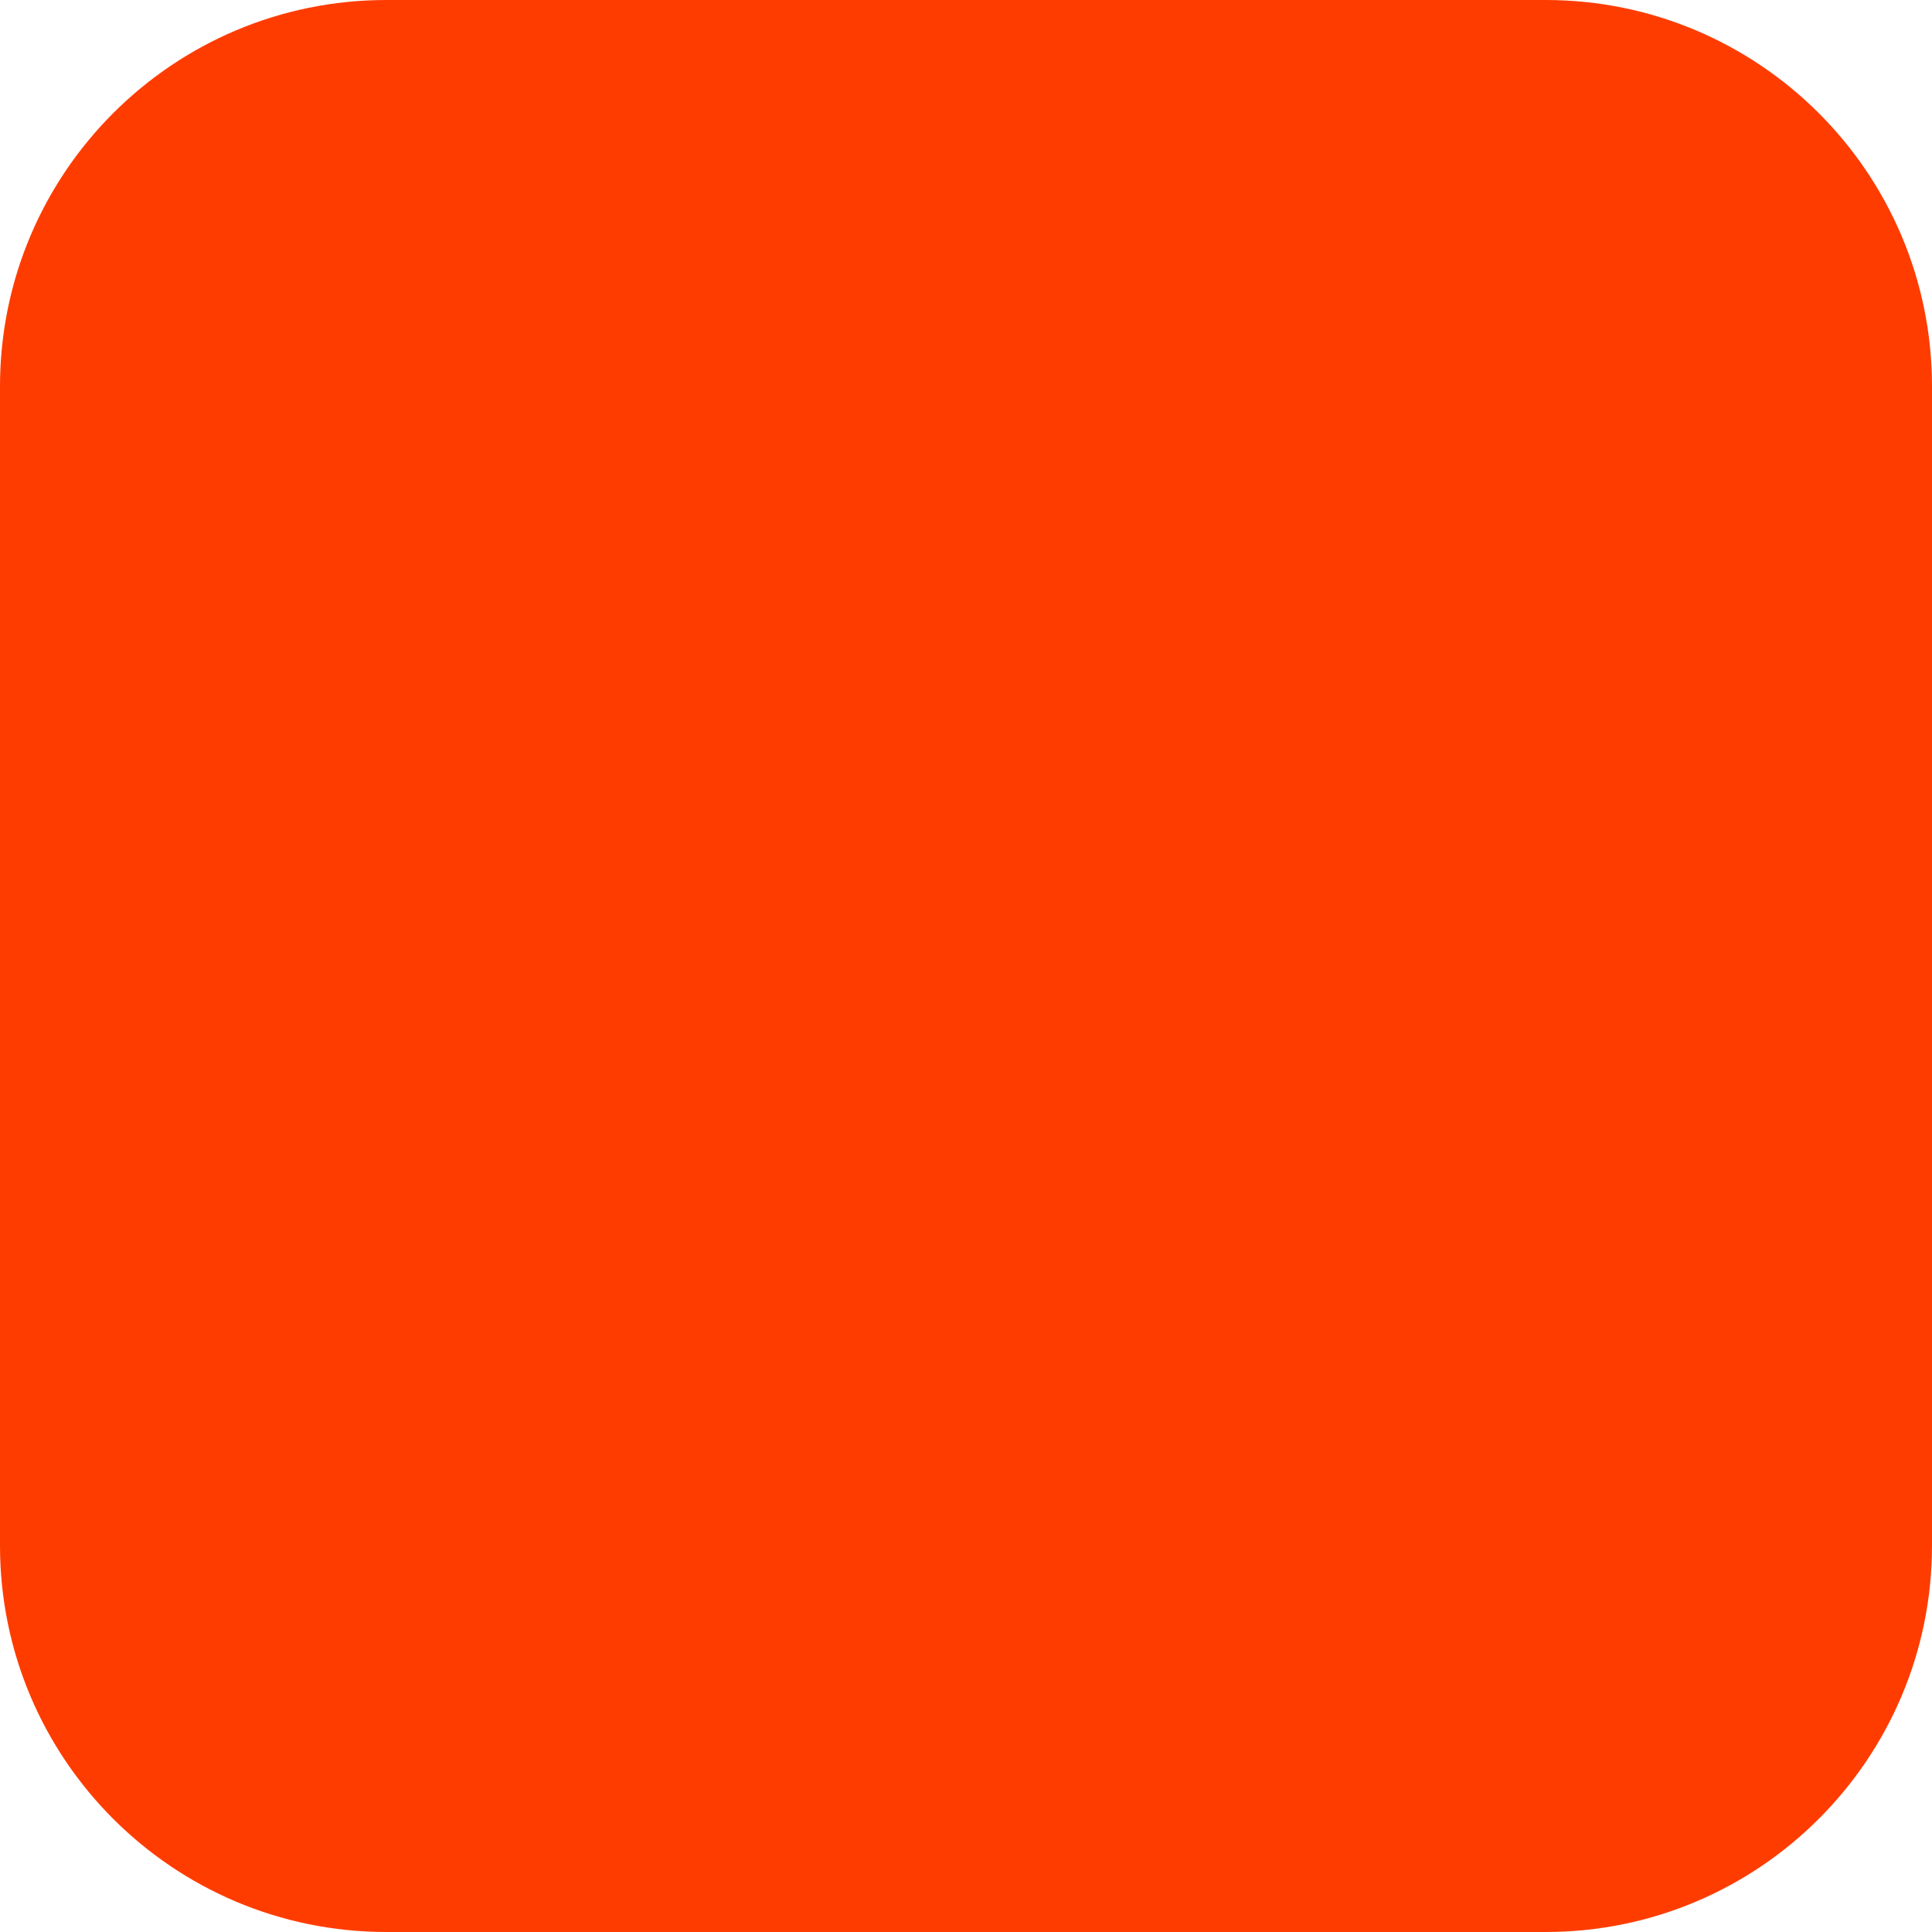
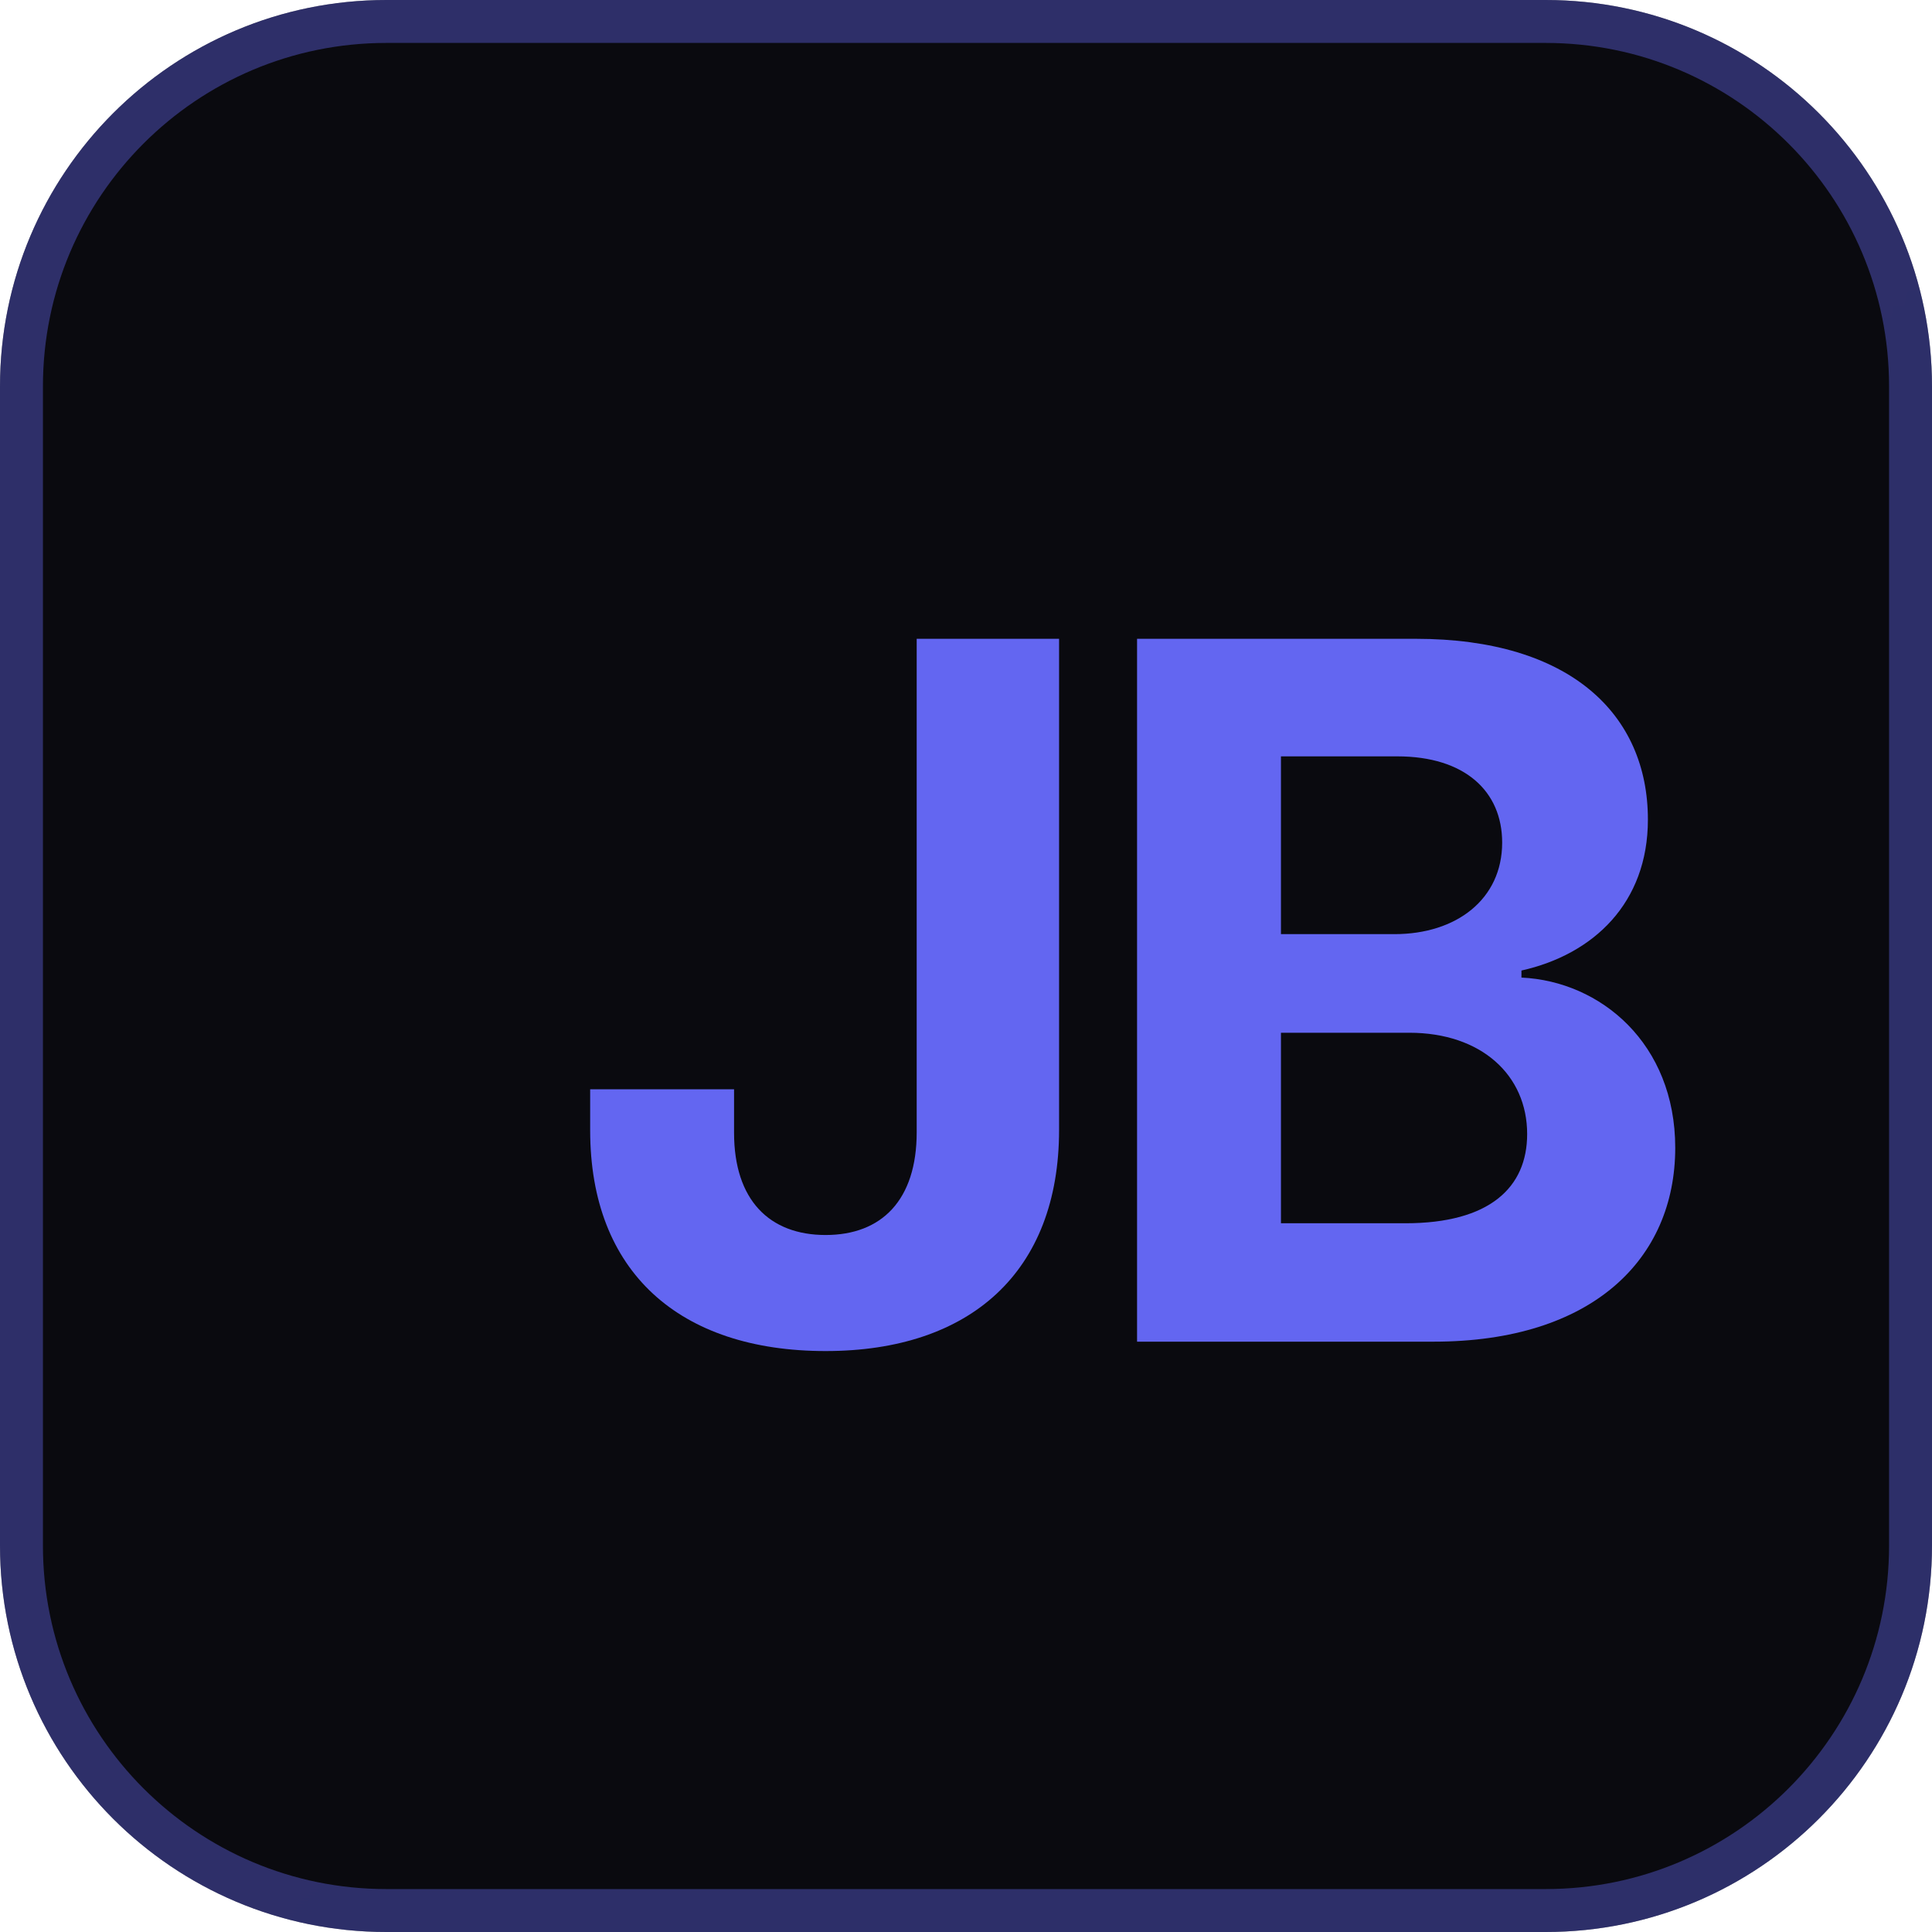
<svg xmlns="http://www.w3.org/2000/svg" width="180" height="180" viewBox="0 0 180 180" fill="none">
-   <rect width="180" height="180" rx="36" fill="#FF3C00" />
+   <rect width="180" height="180" rx="36" fill="#0A0A0F" />
+   <rect x="2" y="2" width="176" height="176" rx="34" stroke="url(#border)" stroke-width="4" fill="none" />
+   <text x="52" y="125" font-family="system-ui, -apple-system, sans-serif" font-weight="700" font-size="90" fill="url(#grad)">J</text>
+   <text x="100" y="125" font-family="system-ui, -apple-system, sans-serif" font-weight="700" font-size="90" fill="url(#grad)">B</text>
+   <defs>
+     <linearGradient id="grad" x1="0" y1="0" x2="180" y2="180">
+       <stop offset="0%" stop-color="#6366F1" />
+       <stop offset="100%" stop-color="#14B8A6" />
+     </linearGradient>
+     <linearGradient id="border" x1="0" y1="0" x2="180" y2="180">
+       <stop offset="0%" stop-color="#6366F1" stop-opacity="0.4" />
+       <stop offset="100%" stop-color="#14B8A6" stop-opacity="0.4" />
+     </linearGradient>
+   </defs>
</svg>
